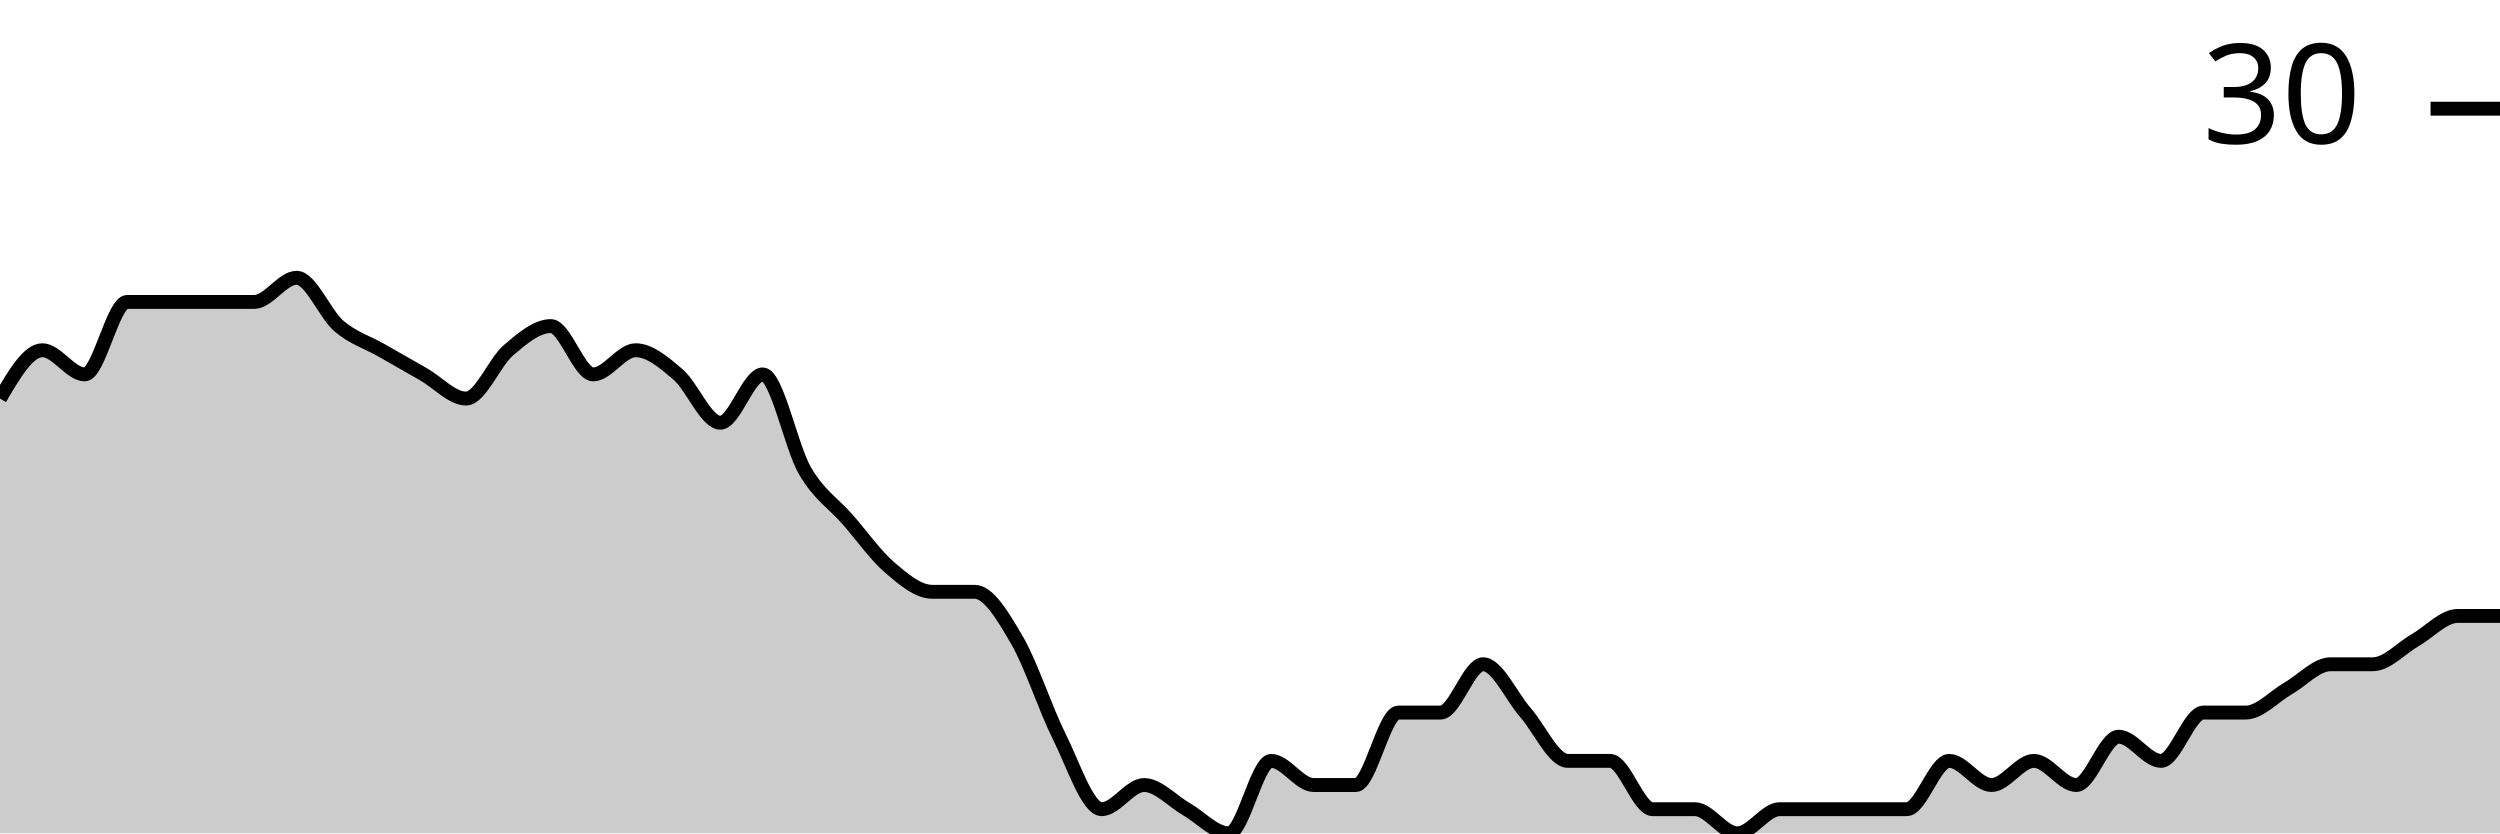
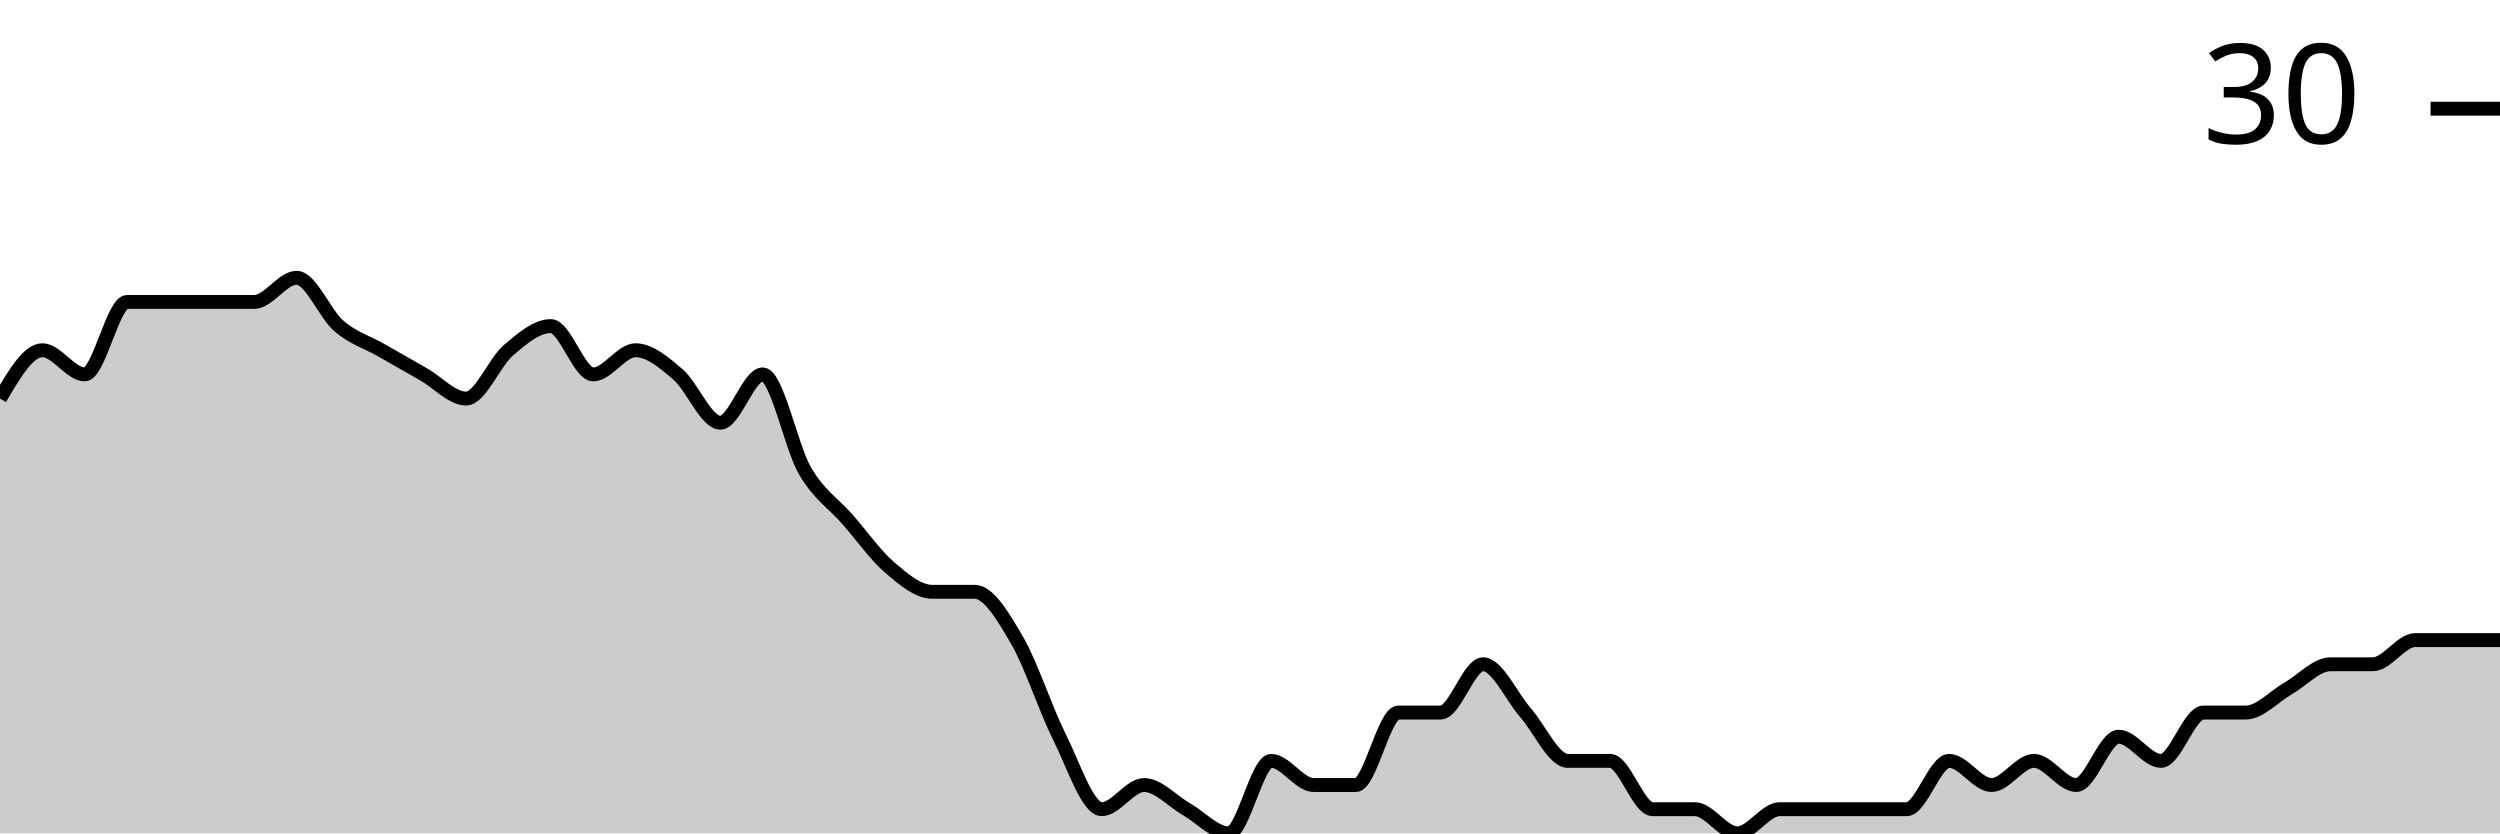
<svg xmlns="http://www.w3.org/2000/svg" viewBox="0 0 180 60">
  <g transform="translate(0,20)">
-     <path class="area" fill="rgba(0, 0, 0, 0.2)" d="M0,8.696C1.017,6.957,2.034,5.217,3.051,5.217C4.068,5.217,5.085,6.957,6.102,6.957C7.119,6.957,8.136,1.739,9.153,1.739C10.169,1.739,11.186,1.739,12.203,1.739C13.22,1.739,14.237,1.739,15.254,1.739C16.271,1.739,17.288,1.739,18.305,1.739C19.322,1.739,20.339,0,21.356,0C22.373,0,23.39,2.609,24.407,3.478C25.424,4.348,26.441,4.638,27.458,5.217C28.475,5.797,29.492,6.377,30.508,6.957C31.525,7.536,32.542,8.696,33.559,8.696C34.576,8.696,35.593,6.087,36.61,5.217C37.627,4.348,38.644,3.478,39.661,3.478C40.678,3.478,41.695,6.957,42.712,6.957C43.729,6.957,44.746,5.217,45.763,5.217C46.78,5.217,47.797,6.087,48.814,6.957C49.831,7.826,50.847,10.435,51.864,10.435C52.881,10.435,53.898,6.957,54.915,6.957C55.932,6.957,56.949,12.174,57.966,13.913C58.983,15.652,60,16.232,61.017,17.391C62.034,18.551,63.051,20,64.068,20.87C65.085,21.739,66.102,22.609,67.119,22.609C68.136,22.609,69.153,22.609,70.169,22.609C71.186,22.609,72.203,24.348,73.22,26.087C74.237,27.826,75.254,31.014,76.271,33.043C77.288,35.072,78.305,38.261,79.322,38.261C80.339,38.261,81.356,36.522,82.373,36.522C83.39,36.522,84.407,37.681,85.424,38.261C86.441,38.841,87.458,40,88.475,40C89.492,40,90.508,34.783,91.525,34.783C92.542,34.783,93.559,36.522,94.576,36.522C95.593,36.522,96.61,36.522,97.627,36.522C98.644,36.522,99.661,31.304,100.678,31.304C101.695,31.304,102.712,31.304,103.729,31.304C104.746,31.304,105.763,27.826,106.78,27.826C107.797,27.826,108.814,30.145,109.831,31.304C110.847,32.464,111.864,34.783,112.881,34.783C113.898,34.783,114.915,34.783,115.932,34.783C116.949,34.783,117.966,38.261,118.983,38.261C120,38.261,121.017,38.261,122.034,38.261C123.051,38.261,124.068,40,125.085,40C126.102,40,127.119,38.261,128.136,38.261C129.153,38.261,130.169,38.261,131.186,38.261C132.203,38.261,133.22,38.261,134.237,38.261C135.254,38.261,136.271,38.261,137.288,38.261C138.305,38.261,139.322,34.783,140.339,34.783C141.356,34.783,142.373,36.522,143.39,36.522C144.407,36.522,145.424,34.783,146.441,34.783C147.458,34.783,148.475,36.522,149.492,36.522C150.508,36.522,151.525,33.043,152.542,33.043C153.559,33.043,154.576,34.783,155.593,34.783C156.61,34.783,157.627,31.304,158.644,31.304C159.661,31.304,160.678,31.304,161.695,31.304C162.712,31.304,163.729,30.145,164.746,29.565C165.763,28.986,166.78,27.826,167.797,27.826C168.814,27.826,169.831,27.826,170.847,27.826C171.864,27.826,172.881,26.667,173.898,26.087C174.915,25.507,175.932,24.348,176.949,24.348C177.966,24.348,178.983,24.348,180,24.348L180,40C178.983,40,177.966,40,176.949,40C175.932,40,174.915,40,173.898,40C172.881,40,171.864,40,170.847,40C169.831,40,168.814,40,167.797,40C166.78,40,165.763,40,164.746,40C163.729,40,162.712,40,161.695,40C160.678,40,159.661,40,158.644,40C157.627,40,156.61,40,155.593,40C154.576,40,153.559,40,152.542,40C151.525,40,150.508,40,149.492,40C148.475,40,147.458,40,146.441,40C145.424,40,144.407,40,143.39,40C142.373,40,141.356,40,140.339,40C139.322,40,138.305,40,137.288,40C136.271,40,135.254,40,134.237,40C133.22,40,132.203,40,131.186,40C130.169,40,129.153,40,128.136,40C127.119,40,126.102,40,125.085,40C124.068,40,123.051,40,122.034,40C121.017,40,120,40,118.983,40C117.966,40,116.949,40,115.932,40C114.915,40,113.898,40,112.881,40C111.864,40,110.847,40,109.831,40C108.814,40,107.797,40,106.78,40C105.763,40,104.746,40,103.729,40C102.712,40,101.695,40,100.678,40C99.661,40,98.644,40,97.627,40C96.61,40,95.593,40,94.576,40C93.559,40,92.542,40,91.525,40C90.508,40,89.492,40,88.475,40C87.458,40,86.441,40,85.424,40C84.407,40,83.39,40,82.373,40C81.356,40,80.339,40,79.322,40C78.305,40,77.288,40,76.271,40C75.254,40,74.237,40,73.22,40C72.203,40,71.186,40,70.169,40C69.153,40,68.136,40,67.119,40C66.102,40,65.085,40,64.068,40C63.051,40,62.034,40,61.017,40C60,40,58.983,40,57.966,40C56.949,40,55.932,40,54.915,40C53.898,40,52.881,40,51.864,40C50.847,40,49.831,40,48.814,40C47.797,40,46.78,40,45.763,40C44.746,40,43.729,40,42.712,40C41.695,40,40.678,40,39.661,40C38.644,40,37.627,40,36.61,40C35.593,40,34.576,40,33.559,40C32.542,40,31.525,40,30.508,40C29.492,40,28.475,40,27.458,40C26.441,40,25.424,40,24.407,40C23.39,40,22.373,40,21.356,40C20.339,40,19.322,40,18.305,40C17.288,40,16.271,40,15.254,40C14.237,40,13.22,40,12.203,40C11.186,40,10.169,40,9.153,40C8.136,40,7.119,40,6.102,40C5.085,40,4.068,40,3.051,40C2.034,40,1.017,40,0,40Z" />
-     <path class="line" stroke="black" fill="none" d="M0,8.696C1.017,6.957,2.034,5.217,3.051,5.217C4.068,5.217,5.085,6.957,6.102,6.957C7.119,6.957,8.136,1.739,9.153,1.739C10.169,1.739,11.186,1.739,12.203,1.739C13.22,1.739,14.237,1.739,15.254,1.739C16.271,1.739,17.288,1.739,18.305,1.739C19.322,1.739,20.339,0,21.356,0C22.373,0,23.39,2.609,24.407,3.478C25.424,4.348,26.441,4.638,27.458,5.217C28.475,5.797,29.492,6.377,30.508,6.957C31.525,7.536,32.542,8.696,33.559,8.696C34.576,8.696,35.593,6.087,36.61,5.217C37.627,4.348,38.644,3.478,39.661,3.478C40.678,3.478,41.695,6.957,42.712,6.957C43.729,6.957,44.746,5.217,45.763,5.217C46.78,5.217,47.797,6.087,48.814,6.957C49.831,7.826,50.847,10.435,51.864,10.435C52.881,10.435,53.898,6.957,54.915,6.957C55.932,6.957,56.949,12.174,57.966,13.913C58.983,15.652,60,16.232,61.017,17.391C62.034,18.551,63.051,20,64.068,20.87C65.085,21.739,66.102,22.609,67.119,22.609C68.136,22.609,69.153,22.609,70.169,22.609C71.186,22.609,72.203,24.348,73.22,26.087C74.237,27.826,75.254,31.014,76.271,33.043C77.288,35.072,78.305,38.261,79.322,38.261C80.339,38.261,81.356,36.522,82.373,36.522C83.39,36.522,84.407,37.681,85.424,38.261C86.441,38.841,87.458,40,88.475,40C89.492,40,90.508,34.783,91.525,34.783C92.542,34.783,93.559,36.522,94.576,36.522C95.593,36.522,96.61,36.522,97.627,36.522C98.644,36.522,99.661,31.304,100.678,31.304C101.695,31.304,102.712,31.304,103.729,31.304C104.746,31.304,105.763,27.826,106.78,27.826C107.797,27.826,108.814,30.145,109.831,31.304C110.847,32.464,111.864,34.783,112.881,34.783C113.898,34.783,114.915,34.783,115.932,34.783C116.949,34.783,117.966,38.261,118.983,38.261C120,38.261,121.017,38.261,122.034,38.261C123.051,38.261,124.068,40,125.085,40C126.102,40,127.119,38.261,128.136,38.261C129.153,38.261,130.169,38.261,131.186,38.261C132.203,38.261,133.22,38.261,134.237,38.261C135.254,38.261,136.271,38.261,137.288,38.261C138.305,38.261,139.322,34.783,140.339,34.783C141.356,34.783,142.373,36.522,143.39,36.522C144.407,36.522,145.424,34.783,146.441,34.783C147.458,34.783,148.475,36.522,149.492,36.522C150.508,36.522,151.525,33.043,152.542,33.043C153.559,33.043,154.576,34.783,155.593,34.783C156.61,34.783,157.627,31.304,158.644,31.304C159.661,31.304,160.678,31.304,161.695,31.304C162.712,31.304,163.729,30.145,164.746,29.565C165.763,28.986,166.78,27.826,167.797,27.826C168.814,27.826,169.831,27.826,170.847,27.826C171.864,27.826,172.881,26.667,173.898,26.087C174.915,25.507,175.932,24.348,176.949,24.348C177.966,24.348,178.983,24.348,180,24.348" />
+     <path class="area" fill="rgba(0, 0, 0, 0.2)" d="M0,8.696C1.017,6.957,2.034,5.217,3.051,5.217C4.068,5.217,5.085,6.957,6.102,6.957C7.119,6.957,8.136,1.739,9.153,1.739C10.169,1.739,11.186,1.739,12.203,1.739C13.22,1.739,14.237,1.739,15.254,1.739C16.271,1.739,17.288,1.739,18.305,1.739C19.322,1.739,20.339,0,21.356,0C22.373,0,23.39,2.609,24.407,3.478C25.424,4.348,26.441,4.638,27.458,5.217C28.475,5.797,29.492,6.377,30.508,6.957C31.525,7.536,32.542,8.696,33.559,8.696C34.576,8.696,35.593,6.087,36.61,5.217C37.627,4.348,38.644,3.478,39.661,3.478C40.678,3.478,41.695,6.957,42.712,6.957C43.729,6.957,44.746,5.217,45.763,5.217C46.78,5.217,47.797,6.087,48.814,6.957C49.831,7.826,50.847,10.435,51.864,10.435C52.881,10.435,53.898,6.957,54.915,6.957C55.932,6.957,56.949,12.174,57.966,13.913C58.983,15.652,60,16.232,61.017,17.391C62.034,18.551,63.051,20,64.068,20.87C65.085,21.739,66.102,22.609,67.119,22.609C68.136,22.609,69.153,22.609,70.169,22.609C71.186,22.609,72.203,24.348,73.22,26.087C74.237,27.826,75.254,31.014,76.271,33.043C77.288,35.072,78.305,38.261,79.322,38.261C80.339,38.261,81.356,36.522,82.373,36.522C83.39,36.522,84.407,37.681,85.424,38.261C86.441,38.841,87.458,40,88.475,40C89.492,40,90.508,34.783,91.525,34.783C92.542,34.783,93.559,36.522,94.576,36.522C95.593,36.522,96.61,36.522,97.627,36.522C98.644,36.522,99.661,31.304,100.678,31.304C101.695,31.304,102.712,31.304,103.729,31.304C104.746,31.304,105.763,27.826,106.78,27.826C107.797,27.826,108.814,30.145,109.831,31.304C110.847,32.464,111.864,34.783,112.881,34.783C113.898,34.783,114.915,34.783,115.932,34.783C116.949,34.783,117.966,38.261,118.983,38.261C120,38.261,121.017,38.261,122.034,38.261C123.051,38.261,124.068,40,125.085,40C126.102,40,127.119,38.261,128.136,38.261C129.153,38.261,130.169,38.261,131.186,38.261C132.203,38.261,133.22,38.261,134.237,38.261C135.254,38.261,136.271,38.261,137.288,38.261C138.305,38.261,139.322,34.783,140.339,34.783C141.356,34.783,142.373,36.522,143.39,36.522C144.407,36.522,145.424,34.783,146.441,34.783C147.458,34.783,148.475,36.522,149.492,36.522C150.508,36.522,151.525,33.043,152.542,33.043C153.559,33.043,154.576,34.783,155.593,34.783C156.61,34.783,157.627,31.304,158.644,31.304C159.661,31.304,160.678,31.304,161.695,31.304C162.712,31.304,163.729,30.145,164.746,29.565C165.763,28.986,166.78,27.826,167.797,27.826C168.814,27.826,169.831,27.826,170.847,27.826C171.864,27.826,172.881,26.087,173.898,26.087C174.915,26.087,175.932,26.087,176.949,26.087C177.966,26.087,178.983,26.087,180,26.087L180,40C178.983,40,177.966,40,176.949,40C175.932,40,174.915,40,173.898,40C172.881,40,171.864,40,170.847,40C169.831,40,168.814,40,167.797,40C166.78,40,165.763,40,164.746,40C163.729,40,162.712,40,161.695,40C160.678,40,159.661,40,158.644,40C157.627,40,156.61,40,155.593,40C154.576,40,153.559,40,152.542,40C151.525,40,150.508,40,149.492,40C148.475,40,147.458,40,146.441,40C145.424,40,144.407,40,143.39,40C142.373,40,141.356,40,140.339,40C139.322,40,138.305,40,137.288,40C136.271,40,135.254,40,134.237,40C133.22,40,132.203,40,131.186,40C130.169,40,129.153,40,128.136,40C127.119,40,126.102,40,125.085,40C124.068,40,123.051,40,122.034,40C121.017,40,120,40,118.983,40C117.966,40,116.949,40,115.932,40C114.915,40,113.898,40,112.881,40C111.864,40,110.847,40,109.831,40C108.814,40,107.797,40,106.78,40C105.763,40,104.746,40,103.729,40C102.712,40,101.695,40,100.678,40C99.661,40,98.644,40,97.627,40C96.61,40,95.593,40,94.576,40C93.559,40,92.542,40,91.525,40C90.508,40,89.492,40,88.475,40C87.458,40,86.441,40,85.424,40C84.407,40,83.39,40,82.373,40C81.356,40,80.339,40,79.322,40C78.305,40,77.288,40,76.271,40C75.254,40,74.237,40,73.22,40C72.203,40,71.186,40,70.169,40C69.153,40,68.136,40,67.119,40C66.102,40,65.085,40,64.068,40C63.051,40,62.034,40,61.017,40C60,40,58.983,40,57.966,40C56.949,40,55.932,40,54.915,40C53.898,40,52.881,40,51.864,40C50.847,40,49.831,40,48.814,40C47.797,40,46.78,40,45.763,40C44.746,40,43.729,40,42.712,40C41.695,40,40.678,40,39.661,40C38.644,40,37.627,40,36.61,40C35.593,40,34.576,40,33.559,40C32.542,40,31.525,40,30.508,40C29.492,40,28.475,40,27.458,40C26.441,40,25.424,40,24.407,40C23.39,40,22.373,40,21.356,40C20.339,40,19.322,40,18.305,40C17.288,40,16.271,40,15.254,40C14.237,40,13.22,40,12.203,40C11.186,40,10.169,40,9.153,40C8.136,40,7.119,40,6.102,40C5.085,40,4.068,40,3.051,40C2.034,40,1.017,40,0,40Z" />
+     <path class="line" stroke="black" fill="none" d="M0,8.696C1.017,6.957,2.034,5.217,3.051,5.217C4.068,5.217,5.085,6.957,6.102,6.957C7.119,6.957,8.136,1.739,9.153,1.739C10.169,1.739,11.186,1.739,12.203,1.739C13.22,1.739,14.237,1.739,15.254,1.739C16.271,1.739,17.288,1.739,18.305,1.739C19.322,1.739,20.339,0,21.356,0C22.373,0,23.39,2.609,24.407,3.478C25.424,4.348,26.441,4.638,27.458,5.217C28.475,5.797,29.492,6.377,30.508,6.957C31.525,7.536,32.542,8.696,33.559,8.696C34.576,8.696,35.593,6.087,36.61,5.217C37.627,4.348,38.644,3.478,39.661,3.478C40.678,3.478,41.695,6.957,42.712,6.957C43.729,6.957,44.746,5.217,45.763,5.217C46.78,5.217,47.797,6.087,48.814,6.957C49.831,7.826,50.847,10.435,51.864,10.435C52.881,10.435,53.898,6.957,54.915,6.957C55.932,6.957,56.949,12.174,57.966,13.913C58.983,15.652,60,16.232,61.017,17.391C62.034,18.551,63.051,20,64.068,20.87C65.085,21.739,66.102,22.609,67.119,22.609C68.136,22.609,69.153,22.609,70.169,22.609C71.186,22.609,72.203,24.348,73.22,26.087C74.237,27.826,75.254,31.014,76.271,33.043C77.288,35.072,78.305,38.261,79.322,38.261C80.339,38.261,81.356,36.522,82.373,36.522C83.39,36.522,84.407,37.681,85.424,38.261C86.441,38.841,87.458,40,88.475,40C89.492,40,90.508,34.783,91.525,34.783C92.542,34.783,93.559,36.522,94.576,36.522C95.593,36.522,96.61,36.522,97.627,36.522C98.644,36.522,99.661,31.304,100.678,31.304C101.695,31.304,102.712,31.304,103.729,31.304C104.746,31.304,105.763,27.826,106.78,27.826C107.797,27.826,108.814,30.145,109.831,31.304C110.847,32.464,111.864,34.783,112.881,34.783C113.898,34.783,114.915,34.783,115.932,34.783C116.949,34.783,117.966,38.261,118.983,38.261C120,38.261,121.017,38.261,122.034,38.261C123.051,38.261,124.068,40,125.085,40C126.102,40,127.119,38.261,128.136,38.261C129.153,38.261,130.169,38.261,131.186,38.261C132.203,38.261,133.22,38.261,134.237,38.261C135.254,38.261,136.271,38.261,137.288,38.261C138.305,38.261,139.322,34.783,140.339,34.783C141.356,34.783,142.373,36.522,143.39,36.522C144.407,36.522,145.424,34.783,146.441,34.783C147.458,34.783,148.475,36.522,149.492,36.522C150.508,36.522,151.525,33.043,152.542,33.043C153.559,33.043,154.576,34.783,155.593,34.783C156.61,34.783,157.627,31.304,158.644,31.304C159.661,31.304,160.678,31.304,161.695,31.304C162.712,31.304,163.729,30.145,164.746,29.565C165.763,28.986,166.78,27.826,167.797,27.826C168.814,27.826,169.831,27.826,170.847,27.826C171.864,27.826,172.881,26.087,173.898,26.087C174.915,26.087,175.932,26.087,176.949,26.087C177.966,26.087,178.983,26.087,180,26.087" />
    <path class="axis-ceiling" stroke-width="1" stroke="black" fill="none" d="M175,-12.174L180,-12.174" />
    <text class="axis-ceiling-label" font-family="sans-serif" text-anchor="end" font-size="10px" x="170" y="-9.674">30</text>
  </g>
</svg>
